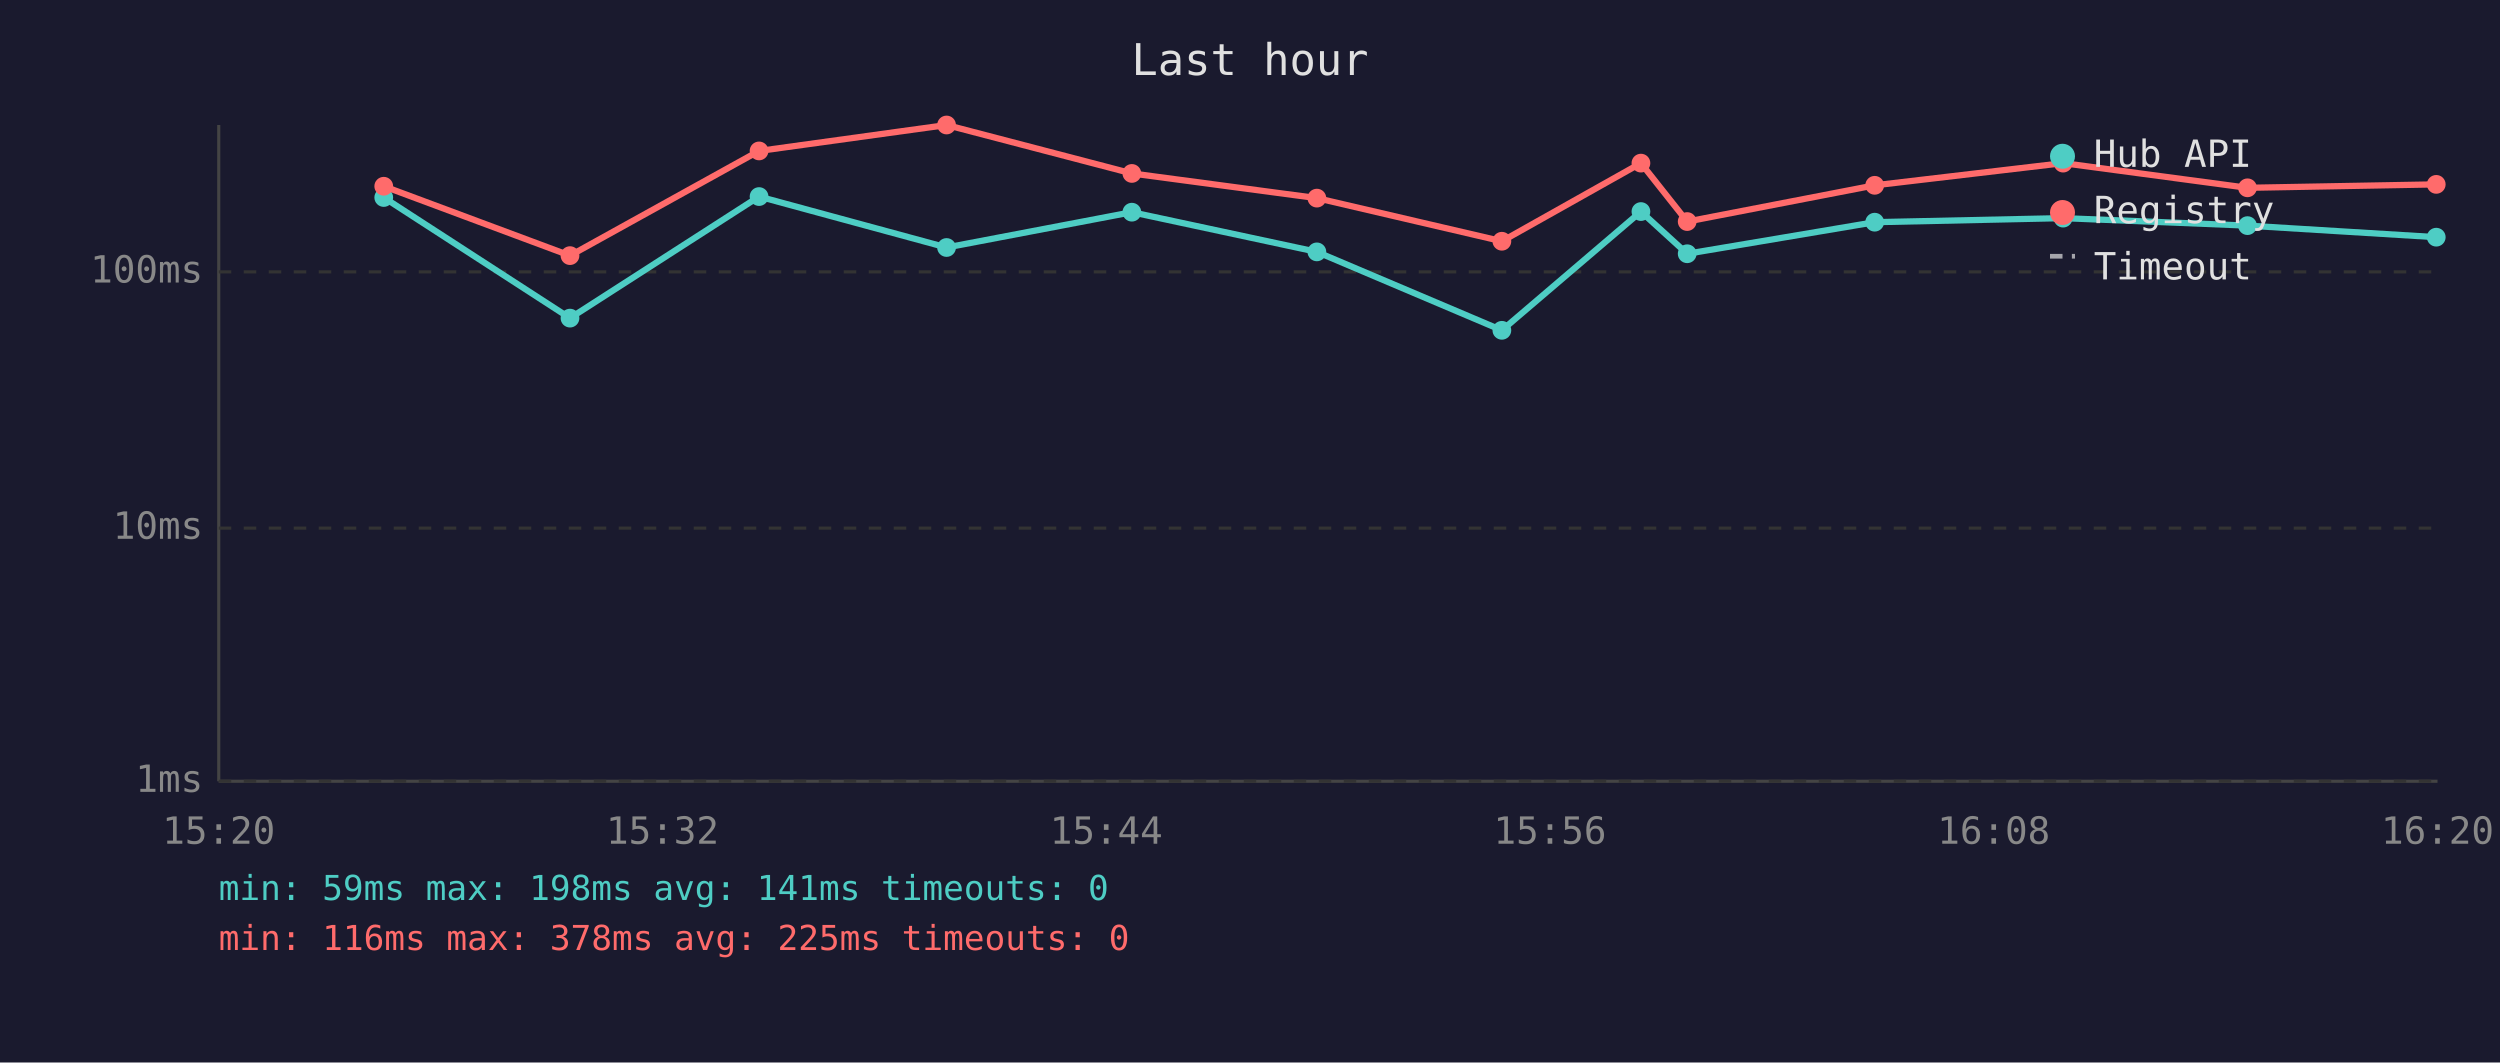
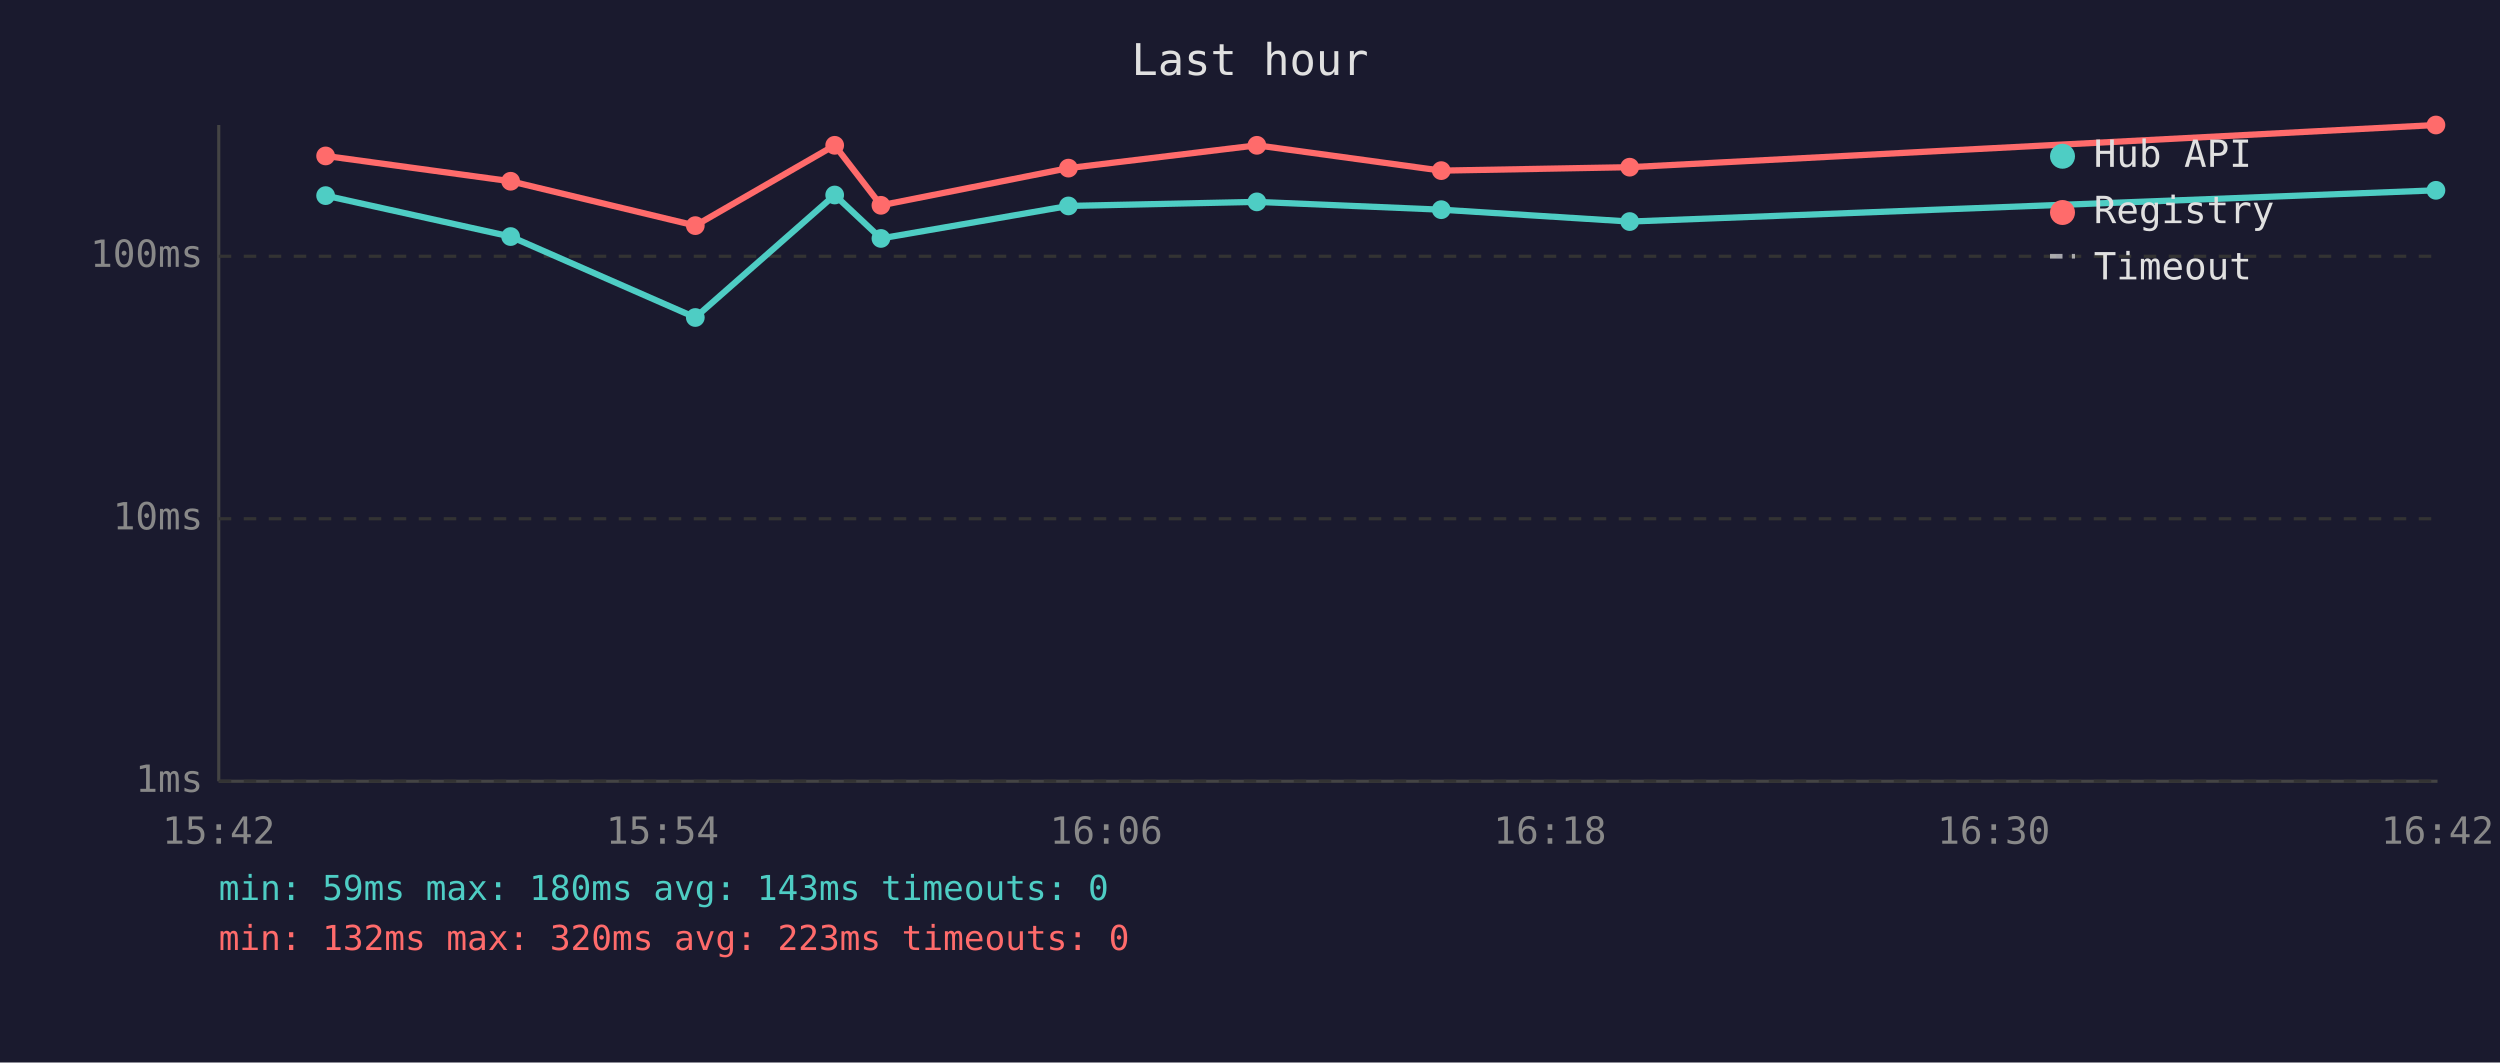
<svg xmlns="http://www.w3.org/2000/svg" viewBox="0 0 800 340" font-family="monospace" font-size="12">
  <rect width="800" height="340" fill="#1a1a2e" />
  <text x="400" y="24" fill="#e0e0e0" font-size="14" text-anchor="middle">Last hour</text>
  <line x1="70" y1="40" x2="70" y2="250" stroke="#444" stroke-width="1" />
  <line x1="70" y1="250" x2="780" y2="250" stroke="#444" stroke-width="1" />
  <line x1="70" y1="250" x2="780" y2="250" stroke="#333" stroke-width="1" stroke-dasharray="4" />
  <text x="65" y="250" fill="#888" text-anchor="end" dominant-baseline="middle">1ms</text>
-   <line x1="70" y1="169" x2="780" y2="169" stroke="#333" stroke-width="1" stroke-dasharray="4" />
-   <text x="65" y="169" fill="#888" text-anchor="end" dominant-baseline="middle">10ms</text>
-   <line x1="70" y1="87" x2="780" y2="87" stroke="#333" stroke-width="1" stroke-dasharray="4" />
-   <text x="65" y="87" fill="#888" text-anchor="end" dominant-baseline="middle">100ms</text>
-   <text x="70" y="270" fill="#888" text-anchor="middle">15:20</text>
-   <text x="212" y="270" fill="#888" text-anchor="middle">15:32</text>
-   <text x="354" y="270" fill="#888" text-anchor="middle">15:44</text>
-   <text x="496" y="270" fill="#888" text-anchor="middle">15:56</text>
-   <text x="638" y="270" fill="#888" text-anchor="middle">16:08</text>
-   <text x="780" y="270" fill="#888" text-anchor="middle">16:20</text>
-   <polyline points="122.8,63.2 182.4,101.8 242.9,62.9 302.9,79.2 362.2,67.9 421.4,80.6 480.6,105.7 525.1,67.7 539.9,81.2 599.9,71.1 660.2,69.8 719.2,72.2 779.6,75.9" fill="none" stroke="#4ecdc4" stroke-width="2" opacity="1" />
-   <circle cx="122.8" cy="63.2" r="3" fill="#4ecdc4" />
-   <circle cx="182.4" cy="101.8" r="3" fill="#4ecdc4" />
-   <circle cx="242.9" cy="62.9" r="3" fill="#4ecdc4" />
-   <circle cx="302.9" cy="79.2" r="3" fill="#4ecdc4" />
-   <circle cx="362.2" cy="67.9" r="3" fill="#4ecdc4" />
-   <circle cx="421.4" cy="80.6" r="3" fill="#4ecdc4" />
-   <circle cx="480.6" cy="105.7" r="3" fill="#4ecdc4" />
-   <circle cx="525.1" cy="67.7" r="3" fill="#4ecdc4" />
-   <circle cx="539.9" cy="81.2" r="3" fill="#4ecdc4" />
-   <circle cx="599.9" cy="71.1" r="3" fill="#4ecdc4" />
-   <circle cx="660.2" cy="69.8" r="3" fill="#4ecdc4" />
-   <circle cx="719.2" cy="72.2" r="3" fill="#4ecdc4" />
-   <circle cx="779.6" cy="75.9" r="3" fill="#4ecdc4" />
-   <polyline points="122.8,59.6 182.4,81.8 242.9,48.3 302.9,40.0 362.2,55.5 421.4,63.4 480.6,77.2 525.1,52.2 539.9,70.9 599.9,59.3 660.2,52.2 719.2,60.1 779.6,59.0" fill="none" stroke="#ff6b6b" stroke-width="2" opacity="1" />
-   <circle cx="122.8" cy="59.6" r="3" fill="#ff6b6b" />
-   <circle cx="182.4" cy="81.8" r="3" fill="#ff6b6b" />
-   <circle cx="242.9" cy="48.3" r="3" fill="#ff6b6b" />
-   <circle cx="302.9" cy="40.0" r="3" fill="#ff6b6b" />
-   <circle cx="362.2" cy="55.5" r="3" fill="#ff6b6b" />
-   <circle cx="421.4" cy="63.4" r="3" fill="#ff6b6b" />
-   <circle cx="480.6" cy="77.2" r="3" fill="#ff6b6b" />
-   <circle cx="525.1" cy="52.2" r="3" fill="#ff6b6b" />
-   <circle cx="539.9" cy="70.9" r="3" fill="#ff6b6b" />
-   <circle cx="599.9" cy="59.3" r="3" fill="#ff6b6b" />
-   <circle cx="660.2" cy="52.2" r="3" fill="#ff6b6b" />
-   <circle cx="719.2" cy="60.1" r="3" fill="#ff6b6b" />
-   <circle cx="779.6" cy="59.0" r="3" fill="#ff6b6b" />
+   <line x1="70" y1="166" x2="780" y2="166" stroke="#333" stroke-width="1" stroke-dasharray="4" />
+   <text x="65" y="166" fill="#888" text-anchor="end" dominant-baseline="middle">10ms</text>
+   <line x1="70" y1="82" x2="780" y2="82" stroke="#333" stroke-width="1" stroke-dasharray="4" />
+   <text x="65" y="82" fill="#888" text-anchor="end" dominant-baseline="middle">100ms</text>
+   <text x="70" y="270" fill="#888" text-anchor="middle">15:42</text>
+   <text x="212" y="270" fill="#888" text-anchor="middle">15:54</text>
+   <text x="354" y="270" fill="#888" text-anchor="middle">16:06</text>
+   <text x="496" y="270" fill="#888" text-anchor="middle">16:18</text>
+   <text x="638" y="270" fill="#888" text-anchor="middle">16:30</text>
+   <text x="780" y="270" fill="#888" text-anchor="middle">16:42</text>
+   <polyline points="104.2,62.6 163.4,75.7 222.5,101.6 267.1,62.4 281.9,76.3 341.9,65.9 402.2,64.6 461.2,67.1 521.5,70.9 779.5,60.9" fill="none" stroke="#4ecdc4" stroke-width="2" opacity="1" />
+   <circle cx="104.2" cy="62.6" r="3" fill="#4ecdc4" />
+   <circle cx="163.4" cy="75.7" r="3" fill="#4ecdc4" />
+   <circle cx="222.5" cy="101.6" r="3" fill="#4ecdc4" />
+   <circle cx="267.1" cy="62.4" r="3" fill="#4ecdc4" />
+   <circle cx="281.9" cy="76.3" r="3" fill="#4ecdc4" />
+   <circle cx="341.9" cy="65.9" r="3" fill="#4ecdc4" />
+   <circle cx="402.2" cy="64.6" r="3" fill="#4ecdc4" />
+   <circle cx="461.2" cy="67.1" r="3" fill="#4ecdc4" />
+   <circle cx="521.5" cy="70.9" r="3" fill="#4ecdc4" />
+   <circle cx="779.5" cy="60.9" r="3" fill="#4ecdc4" />
+   <polyline points="104.2,49.9 163.4,58.0 222.5,72.2 267.1,46.5 281.9,65.7 341.9,53.8 402.2,46.5 461.2,54.6 521.5,53.5 779.5,40.0" fill="none" stroke="#ff6b6b" stroke-width="2" opacity="1" />
+   <circle cx="104.2" cy="49.9" r="3" fill="#ff6b6b" />
+   <circle cx="163.4" cy="58.0" r="3" fill="#ff6b6b" />
+   <circle cx="222.5" cy="72.2" r="3" fill="#ff6b6b" />
+   <circle cx="267.1" cy="46.5" r="3" fill="#ff6b6b" />
+   <circle cx="281.9" cy="65.7" r="3" fill="#ff6b6b" />
+   <circle cx="341.9" cy="53.8" r="3" fill="#ff6b6b" />
+   <circle cx="402.2" cy="46.5" r="3" fill="#ff6b6b" />
+   <circle cx="461.2" cy="54.6" r="3" fill="#ff6b6b" />
+   <circle cx="521.5" cy="53.5" r="3" fill="#ff6b6b" />
+   <circle cx="779.5" cy="40.0" r="3" fill="#ff6b6b" />
  <circle cx="660" cy="50" r="4" fill="#4ecdc4" />
  <text x="670" y="50" fill="#e0e0e0" dominant-baseline="middle">Hub API</text>
  <circle cx="660" cy="68" r="4" fill="#ff6b6b" />
  <text x="670" y="68" fill="#e0e0e0" dominant-baseline="middle">Registry</text>
  <line x1="656" y1="82" x2="664" y2="82" stroke="#e0e0e0" stroke-width="1.5" stroke-dasharray="4,3" opacity="0.7" />
  <text x="670" y="86" fill="#e0e0e0" dominant-baseline="middle">Timeout</text>
-   <text x="70" y="288" fill="#4ecdc4" font-size="11">min: 59ms  max: 198ms  avg: 141ms  timeouts: 0</text>
-   <text x="70" y="304" fill="#ff6b6b" font-size="11">min: 116ms  max: 378ms  avg: 225ms  timeouts: 0</text>
+   <text x="70" y="288" fill="#4ecdc4" font-size="11">min: 59ms  max: 180ms  avg: 143ms  timeouts: 0</text>
+   <text x="70" y="304" fill="#ff6b6b" font-size="11">min: 132ms  max: 320ms  avg: 223ms  timeouts: 0</text>
</svg>
